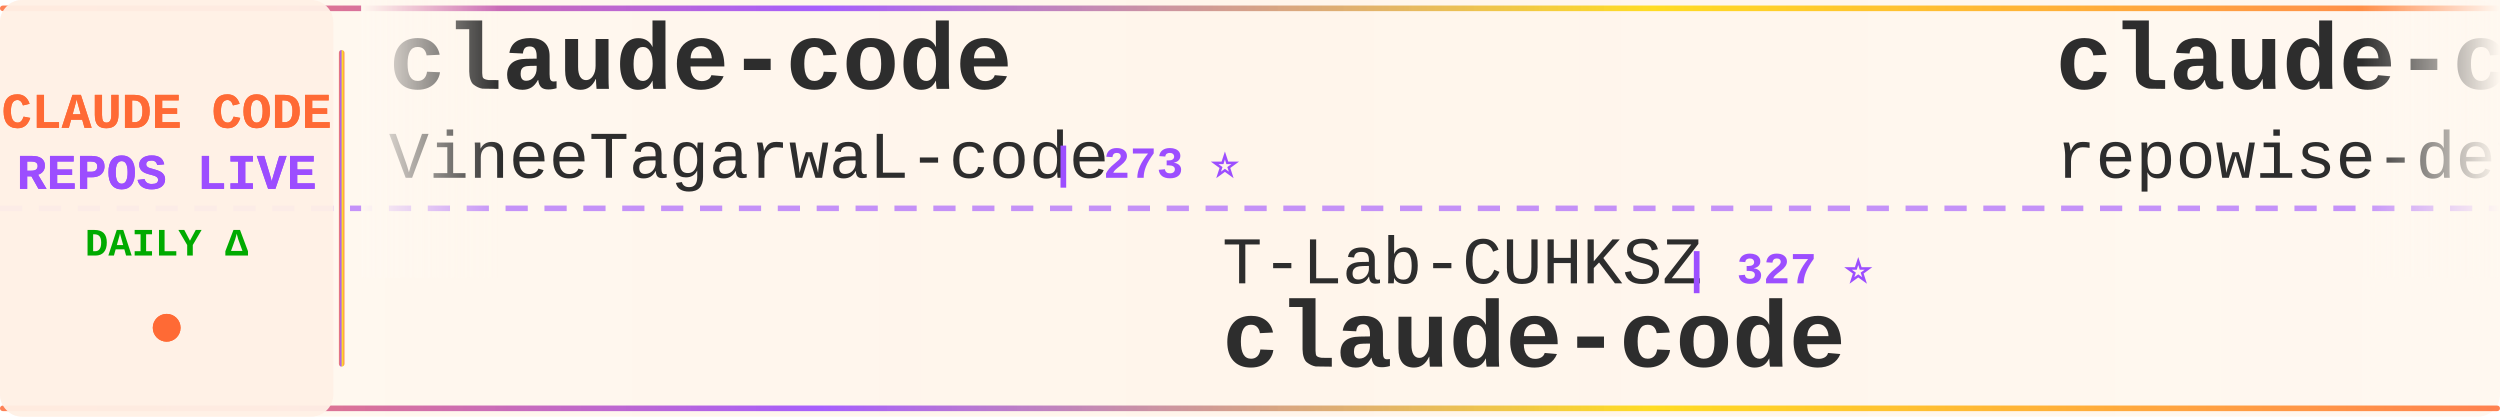
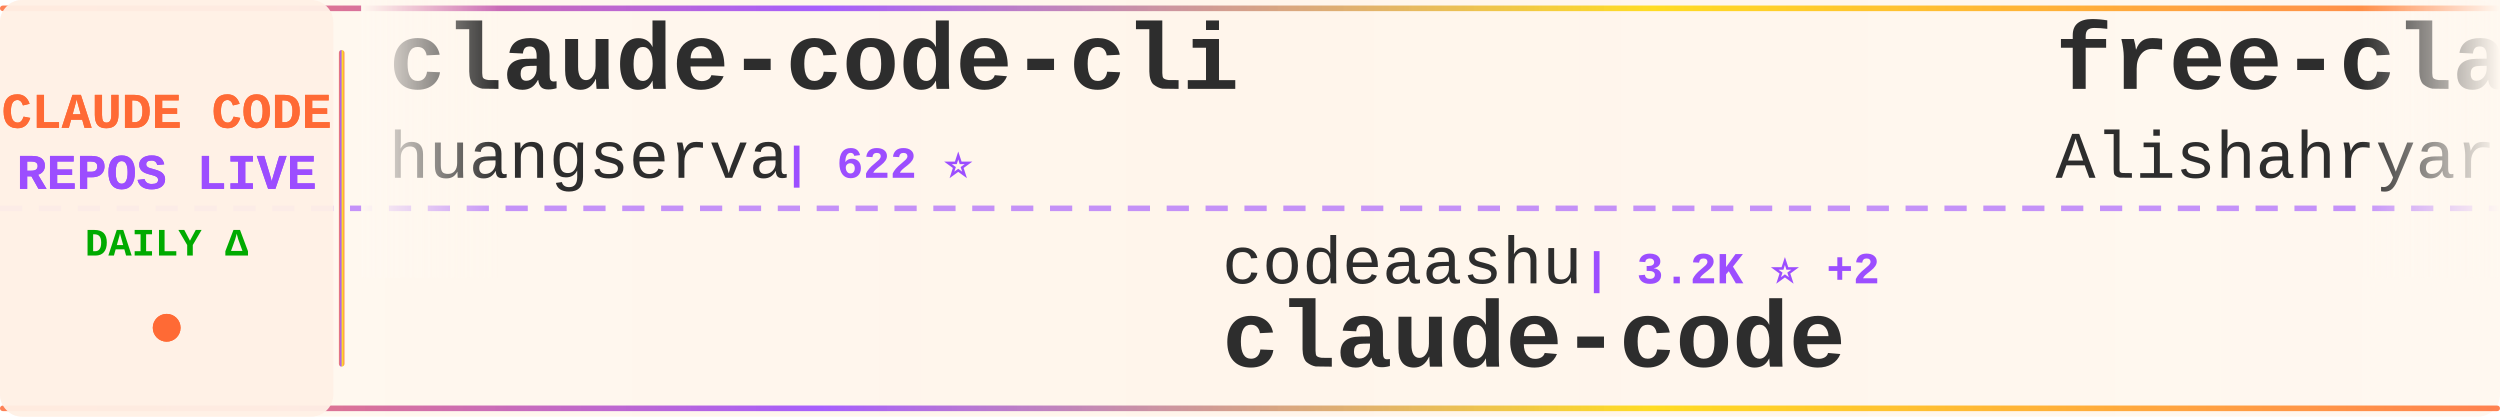
<svg xmlns="http://www.w3.org/2000/svg" width="900" height="150">
  <defs>
    <linearGradient id="tickerBg" x1="0%" y1="0%" x2="100%" y2="0%">
      <stop offset="0%" style="stop-color:#fff8f0;stop-opacity:0.98" />
      <stop offset="50%" style="stop-color:#fff5eb;stop-opacity:1" />
      <stop offset="100%" style="stop-color:#fff8f0;stop-opacity:0.98" />
    </linearGradient>
    <linearGradient id="borderGrad" x1="0%" y1="0%" x2="100%" y2="0%">
      <stop offset="0%" style="stop-color:#FF6B35;stop-opacity:0.85">
        <animate attributeName="stop-opacity" values="0.85;1;0.85" dur="2s" repeatCount="indefinite" />
      </stop>
      <stop offset="33%" style="stop-color:#9C4EFF;stop-opacity:0.9">
        <animate attributeName="stop-opacity" values="0.9;1;0.9" dur="2.2s" repeatCount="indefinite" />
      </stop>
      <stop offset="66%" style="stop-color:#FFD700;stop-opacity:0.85">
        <animate attributeName="stop-opacity" values="0.85;1;0.85" dur="1.8s" repeatCount="indefinite" />
      </stop>
      <stop offset="100%" style="stop-color:#FF6B35;stop-opacity:0.85">
        <animate attributeName="stop-opacity" values="0.85;1;0.85" dur="2s" repeatCount="indefinite" />
      </stop>
    </linearGradient>
    <filter id="textGlow">
      <feGaussianBlur stdDeviation="0.15" result="coloredBlur" />
      <feMerge>
        <feMergeNode in="coloredBlur" />
        <feMergeNode in="SourceGraphic" />
      </feMerge>
    </filter>
    <filter id="metricGlow">
      <feGaussianBlur stdDeviation="0.2" result="coloredBlur" />
      <feMerge>
        <feMergeNode in="coloredBlur" />
        <feMergeNode in="SourceGraphic" />
      </feMerge>
    </filter>
    <linearGradient id="leftFade" x1="0%" y1="0%" x2="100%" y2="0%">
      <stop offset="0%" style="stop-color:#fff8f0;stop-opacity:1" />
      <stop offset="100%" style="stop-color:#fff8f0;stop-opacity:0" />
    </linearGradient>
    <linearGradient id="rightFade" x1="0%" y1="0%" x2="100%" y2="0%">
      <stop offset="0%" style="stop-color:#fff8f0;stop-opacity:0" />
      <stop offset="100%" style="stop-color:#fff8f0;stop-opacity:1" />
    </linearGradient>
  </defs>
  <rect width="900" height="150" fill="url(#tickerBg)" rx="8" />
  <rect x="0" y="2" width="900" height="2" fill="url(#borderGrad)" rx="1" />
  <rect x="0" y="146" width="900" height="2" fill="url(#borderGrad)" rx="1" />
  <line x1="0" y1="75" x2="900" y2="75" stroke="#9C4EFF" stroke-width="2" stroke-dasharray="8 6" opacity="0.6" />
  <rect x="0" y="0" width="120" height="150" fill="#fff0e6" opacity="0.95" rx="8" />
  <text x="60" y="46" font-family="'Courier New', monospace" font-size="18" font-weight="bold" fill="#FF6B35" text-anchor="middle" filter="url(#textGlow)">
    CLAUDE CODE
  </text>
  <text x="60" y="68" font-family="'Courier New', monospace" font-size="18" font-weight="bold" fill="#9C4EFF" text-anchor="middle" filter="url(#textGlow)">
    REPOS LIVE
  </text>
  <text x="60" y="92" font-family="'Courier New', monospace" font-size="14" font-weight="bold" fill="#00aa00" text-anchor="middle">
    DAILY Δ
  </text>
  <circle cx="60" cy="118" r="5" fill="#FF6B35" filter="url(#metricGlow)">
    <animate attributeName="r" values="4;6;4" dur="1.5s" repeatCount="indefinite" />
    <animate attributeName="opacity" values="0.6;1;0.6" dur="1.5s" repeatCount="indefinite" />
  </circle>
  <rect x="122" y="18" width="2" height="114" fill="url(#borderGrad)" rx="1" />
  <clipPath id="tickerClip">
    <rect x="130" y="0" width="770" height="150" />
  </clipPath>
  <g clip-path="url(#tickerClip)">
    <g id="tickerItems">
      <animateTransform attributeName="transform" attributeType="XML" type="translate" from="0 0" to="-3000 0" dur="54s" repeatCount="indefinite" />
      <g transform="translate(0, 0)">
-         <text x="140" y="32" font-family="'Courier New', monospace" font-size="34" font-weight="bold" fill="#2d2d2d">claude-code</text>
-         <text x="140" y="64" font-family="'Courier New', monospace" font-size="24" font-weight="normal" fill="#2d2d2d" opacity="1.0">VineeTagarwaL-code</text>
-         <text x="378" y="64" font-family="'Courier New', monospace" font-size="16" font-weight="bold" fill="#9C4EFF"> | 273 ⭐</text>
+         <text x="140" y="32" font-family="'Courier New', monospace" font-size="34" font-weight="bold" fill="#2d2d2d">claude-code-cli</text>
+         <text x="140" y="64" font-family="'Courier New', monospace" font-size="24" font-weight="normal" fill="#2d2d2d" opacity="1.0">huangserva</text>
+         <text x="282" y="64" font-family="'Courier New', monospace" font-size="16" font-weight="bold" fill="#9C4EFF"> | 622 ⭐</text>
      </g>
      <g transform="translate(300, 0)">
-         <text x="140" y="102" font-family="'Courier New', monospace" font-size="24" font-weight="normal" fill="#2d2d2d" opacity="1.0">T-Lab-CUHKSZ</text>
-         <text x="306" y="102" font-family="'Courier New', monospace" font-size="16" font-weight="bold" fill="#9C4EFF"> | 327 ⭐</text>
+         <text x="140" y="102" font-family="'Courier New', monospace" font-size="24" font-weight="normal" fill="#2d2d2d" opacity="1.0">codeaashu</text>
+         <text x="270" y="102" font-family="'Courier New', monospace" font-size="16" font-weight="bold" fill="#9C4EFF"> | 3.2K ⭐ +2</text>
        <text x="140" y="132" font-family="'Courier New', monospace" font-size="34" font-weight="bold" fill="#2d2d2d">claude-code</text>
      </g>
      <g transform="translate(600, 0)">
-         <text x="140" y="32" font-family="'Courier New', monospace" font-size="34" font-weight="bold" fill="#2d2d2d">claude-code-prompts</text>
-         <text x="140" y="64" font-family="'Courier New', monospace" font-size="24" font-weight="normal" fill="#2d2d2d" opacity="1.0">repowise-dev</text>
-         <text x="306" y="64" font-family="'Courier New', monospace" font-size="16" font-weight="bold" fill="#9C4EFF"> | 1.2K ⭐</text>
+         <text x="140" y="32" font-family="'Courier New', monospace" font-size="34" font-weight="bold" fill="#2d2d2d">free-claude-code</text>
+         <text x="140" y="64" font-family="'Courier New', monospace" font-size="24" font-weight="normal" fill="#2d2d2d" opacity="1.0">Alishahryar1</text>
+         <text x="306" y="64" font-family="'Courier New', monospace" font-size="16" font-weight="bold" fill="#9C4EFF"> | 44.4K ⭐ +39</text>
      </g>
      <g transform="translate(900, 0)">
-         <text x="140" y="102" font-family="'Courier New', monospace" font-size="24" font-weight="normal" fill="#2d2d2d" opacity="1.0">AprilNEA</text>
-         <text x="258" y="102" font-family="'Courier New', monospace" font-size="16" font-weight="bold" fill="#9C4EFF"> | 394 ⭐</text>
-         <text x="140" y="132" font-family="'Courier New', monospace" font-size="34" font-weight="bold" fill="#2d2d2d">claude-code-source</text>
+         <text x="140" y="102" font-family="'Courier New', monospace" font-size="24" font-weight="normal" fill="#2d2d2d" opacity="1.0">chauncygu</text>
+         <text x="270" y="102" font-family="'Courier New', monospace" font-size="16" font-weight="bold" fill="#9C4EFF"> | 2.8K ⭐</text>
+         <text x="140" y="132" font-family="'Courier New', monospace" font-size="34" font-weight="bold" fill="#2d2d2d">collection-claude-code-s...</text>
      </g>
      <g transform="translate(1200, 0)">
-         <text x="140" y="32" font-family="'Courier New', monospace" font-size="34" font-weight="bold" fill="#2d2d2d">claude-code</text>
-         <text x="140" y="64" font-family="'Courier New', monospace" font-size="24" font-weight="normal" fill="#2d2d2d" opacity="1.0">anthropics</text>
-         <text x="282" y="64" font-family="'Courier New', monospace" font-size="16" font-weight="bold" fill="#9C4EFF"> | 140.2K ⭐ +25</text>
+         <text x="140" y="32" font-family="'Courier New', monospace" font-size="34" font-weight="bold" fill="#2d2d2d">Claude-Code-Source-Study</text>
+         <text x="140" y="64" font-family="'Courier New', monospace" font-size="24" font-weight="normal" fill="#2d2d2d" opacity="1.0">luyao618</text>
+         <text x="258" y="64" font-family="'Courier New', monospace" font-size="16" font-weight="bold" fill="#9C4EFF"> | 1.6K ⭐</text>
      </g>
      <g transform="translate(1500, 0)">
-         <text x="140" y="102" font-family="'Courier New', monospace" font-size="24" font-weight="normal" fill="#2d2d2d" opacity="1.0">hangsman</text>
-         <text x="258" y="102" font-family="'Courier New', monospace" font-size="16" font-weight="bold" fill="#9C4EFF"> | 790 ⭐</text>
-         <text x="140" y="132" font-family="'Courier New', monospace" font-size="34" font-weight="bold" fill="#2d2d2d">claude-code-source</text>
+         <text x="140" y="102" font-family="'Courier New', monospace" font-size="24" font-weight="normal" fill="#2d2d2d" opacity="1.0">Donchitos</text>
+         <text x="270" y="102" font-family="'Courier New', monospace" font-size="16" font-weight="bold" fill="#9C4EFF"> | 23.6K ⭐ +5</text>
+         <text x="140" y="132" font-family="'Courier New', monospace" font-size="34" font-weight="bold" fill="#2d2d2d">Claude-Code-Game-Studios</text>
      </g>
      <g transform="translate(1800, 0)">
-         <text x="140" y="32" font-family="'Courier New', monospace" font-size="34" font-weight="bold" fill="#2d2d2d">claude-code</text>
-         <text x="140" y="64" font-family="'Courier New', monospace" font-size="24" font-weight="normal" fill="#2d2d2d" opacity="1.0">yasasbanukaofficial</text>
-         <text x="390" y="64" font-family="'Courier New', monospace" font-size="16" font-weight="bold" fill="#9C4EFF"> | 3.9K ⭐ +4</text>
+         <text x="140" y="32" font-family="'Courier New', monospace" font-size="34" font-weight="bold" fill="#2d2d2d">claude-code-source-code</text>
+         <text x="140" y="64" font-family="'Courier New', monospace" font-size="24" font-weight="normal" fill="#2d2d2d" opacity="1.0">777genius</text>
+         <text x="270" y="64" font-family="'Courier New', monospace" font-size="16" font-weight="bold" fill="#9C4EFF"> | 924 ⭐</text>
      </g>
      <g transform="translate(2100, 0)">
-         <text x="140" y="102" font-family="'Courier New', monospace" font-size="24" font-weight="normal" fill="#2d2d2d" opacity="1.0">krusemediallc</text>
-         <text x="318" y="102" font-family="'Courier New', monospace" font-size="16" font-weight="bold" fill="#9C4EFF"> | 1.1K ⭐</text>
-         <text x="140" y="132" font-family="'Courier New', monospace" font-size="34" font-weight="bold" fill="#2d2d2d">arcads-claude-code</text>
+         <text x="140" y="102" font-family="'Courier New', monospace" font-size="24" font-weight="normal" fill="#2d2d2d" opacity="1.0">oboard</text>
+         <text x="234" y="102" font-family="'Courier New', monospace" font-size="16" font-weight="bold" fill="#9C4EFF"> | 3.3K ⭐</text>
+         <text x="140" y="132" font-family="'Courier New', monospace" font-size="34" font-weight="bold" fill="#2d2d2d">claude-code-rev</text>
      </g>
      <g transform="translate(2400, 0)">
-         <text x="140" y="32" font-family="'Courier New', monospace" font-size="34" font-weight="bold" fill="#2d2d2d">claude-code-base-action</text>
-         <text x="140" y="64" font-family="'Courier New', monospace" font-size="24" font-weight="normal" fill="#2d2d2d" opacity="1.0">anthropics</text>
-         <text x="282" y="64" font-family="'Courier New', monospace" font-size="16" font-weight="bold" fill="#9C4EFF"> | 935 ⭐</text>
+         <text x="140" y="32" font-family="'Courier New', monospace" font-size="34" font-weight="bold" fill="#2d2d2d">claude-code-sourcemap</text>
+         <text x="140" y="64" font-family="'Courier New', monospace" font-size="24" font-weight="normal" fill="#2d2d2d" opacity="1.0">ChinaSiro</text>
+         <text x="270" y="64" font-family="'Courier New', monospace" font-size="16" font-weight="bold" fill="#9C4EFF"> | 9.6K ⭐</text>
      </g>
      <g transform="translate(2700, 0)">
-         <text x="140" y="102" font-family="'Courier New', monospace" font-size="24" font-weight="normal" fill="#2d2d2d" opacity="1.0">feiskyer</text>
-         <text x="258" y="102" font-family="'Courier New', monospace" font-size="16" font-weight="bold" fill="#9C4EFF"> | 1.6K ⭐</text>
-         <text x="140" y="132" font-family="'Courier New', monospace" font-size="34" font-weight="bold" fill="#2d2d2d">claude-code-settings</text>
+         <text x="140" y="102" font-family="'Courier New', monospace" font-size="24" font-weight="normal" fill="#2d2d2d" opacity="1.0">jqueryscript</text>
+         <text x="306" y="102" font-family="'Courier New', monospace" font-size="16" font-weight="bold" fill="#9C4EFF"> | 487 ⭐ +1</text>
+         <text x="140" y="132" font-family="'Courier New', monospace" font-size="34" font-weight="bold" fill="#2d2d2d">awesome-claude-code</text>
      </g>
      <g transform="translate(3000, 0)">
-         <text x="140" y="32" font-family="'Courier New', monospace" font-size="34" font-weight="bold" fill="#2d2d2d">claude-code</text>
-         <text x="140" y="64" font-family="'Courier New', monospace" font-size="24" font-weight="normal" fill="#2d2d2d" opacity="1.0">VineeTagarwaL-code</text>
-         <text x="378" y="64" font-family="'Courier New', monospace" font-size="16" font-weight="bold" fill="#9C4EFF"> | 273 ⭐</text>
+         <text x="140" y="32" font-family="'Courier New', monospace" font-size="34" font-weight="bold" fill="#2d2d2d">claude-code-cli</text>
+         <text x="140" y="64" font-family="'Courier New', monospace" font-size="24" font-weight="normal" fill="#2d2d2d" opacity="1.0">huangserva</text>
+         <text x="282" y="64" font-family="'Courier New', monospace" font-size="16" font-weight="bold" fill="#9C4EFF"> | 622 ⭐</text>
      </g>
      <g transform="translate(3300, 0)">
-         <text x="140" y="102" font-family="'Courier New', monospace" font-size="24" font-weight="normal" fill="#2d2d2d" opacity="1.0">T-Lab-CUHKSZ</text>
-         <text x="306" y="102" font-family="'Courier New', monospace" font-size="16" font-weight="bold" fill="#9C4EFF"> | 327 ⭐</text>
+         <text x="140" y="102" font-family="'Courier New', monospace" font-size="24" font-weight="normal" fill="#2d2d2d" opacity="1.0">codeaashu</text>
+         <text x="270" y="102" font-family="'Courier New', monospace" font-size="16" font-weight="bold" fill="#9C4EFF"> | 3.2K ⭐ +2</text>
        <text x="140" y="132" font-family="'Courier New', monospace" font-size="34" font-weight="bold" fill="#2d2d2d">claude-code</text>
      </g>
      <g transform="translate(3600, 0)">
-         <text x="140" y="32" font-family="'Courier New', monospace" font-size="34" font-weight="bold" fill="#2d2d2d">claude-code-prompts</text>
-         <text x="140" y="64" font-family="'Courier New', monospace" font-size="24" font-weight="normal" fill="#2d2d2d" opacity="1.0">repowise-dev</text>
-         <text x="306" y="64" font-family="'Courier New', monospace" font-size="16" font-weight="bold" fill="#9C4EFF"> | 1.2K ⭐</text>
+         <text x="140" y="32" font-family="'Courier New', monospace" font-size="34" font-weight="bold" fill="#2d2d2d">free-claude-code</text>
+         <text x="140" y="64" font-family="'Courier New', monospace" font-size="24" font-weight="normal" fill="#2d2d2d" opacity="1.0">Alishahryar1</text>
+         <text x="306" y="64" font-family="'Courier New', monospace" font-size="16" font-weight="bold" fill="#9C4EFF"> | 44.4K ⭐ +39</text>
      </g>
      <g transform="translate(3900, 0)">
-         <text x="140" y="102" font-family="'Courier New', monospace" font-size="24" font-weight="normal" fill="#2d2d2d" opacity="1.0">AprilNEA</text>
-         <text x="258" y="102" font-family="'Courier New', monospace" font-size="16" font-weight="bold" fill="#9C4EFF"> | 394 ⭐</text>
-         <text x="140" y="132" font-family="'Courier New', monospace" font-size="34" font-weight="bold" fill="#2d2d2d">claude-code-source</text>
+         <text x="140" y="102" font-family="'Courier New', monospace" font-size="24" font-weight="normal" fill="#2d2d2d" opacity="1.0">chauncygu</text>
+         <text x="270" y="102" font-family="'Courier New', monospace" font-size="16" font-weight="bold" fill="#9C4EFF"> | 2.8K ⭐</text>
+         <text x="140" y="132" font-family="'Courier New', monospace" font-size="34" font-weight="bold" fill="#2d2d2d">collection-claude-code-s...</text>
      </g>
    </g>
  </g>
  <rect x="130" y="0" width="50" height="100" fill="url(#leftFade)" />
  <rect x="850" y="0" width="50" height="100" fill="url(#rightFade)" />
</svg>
